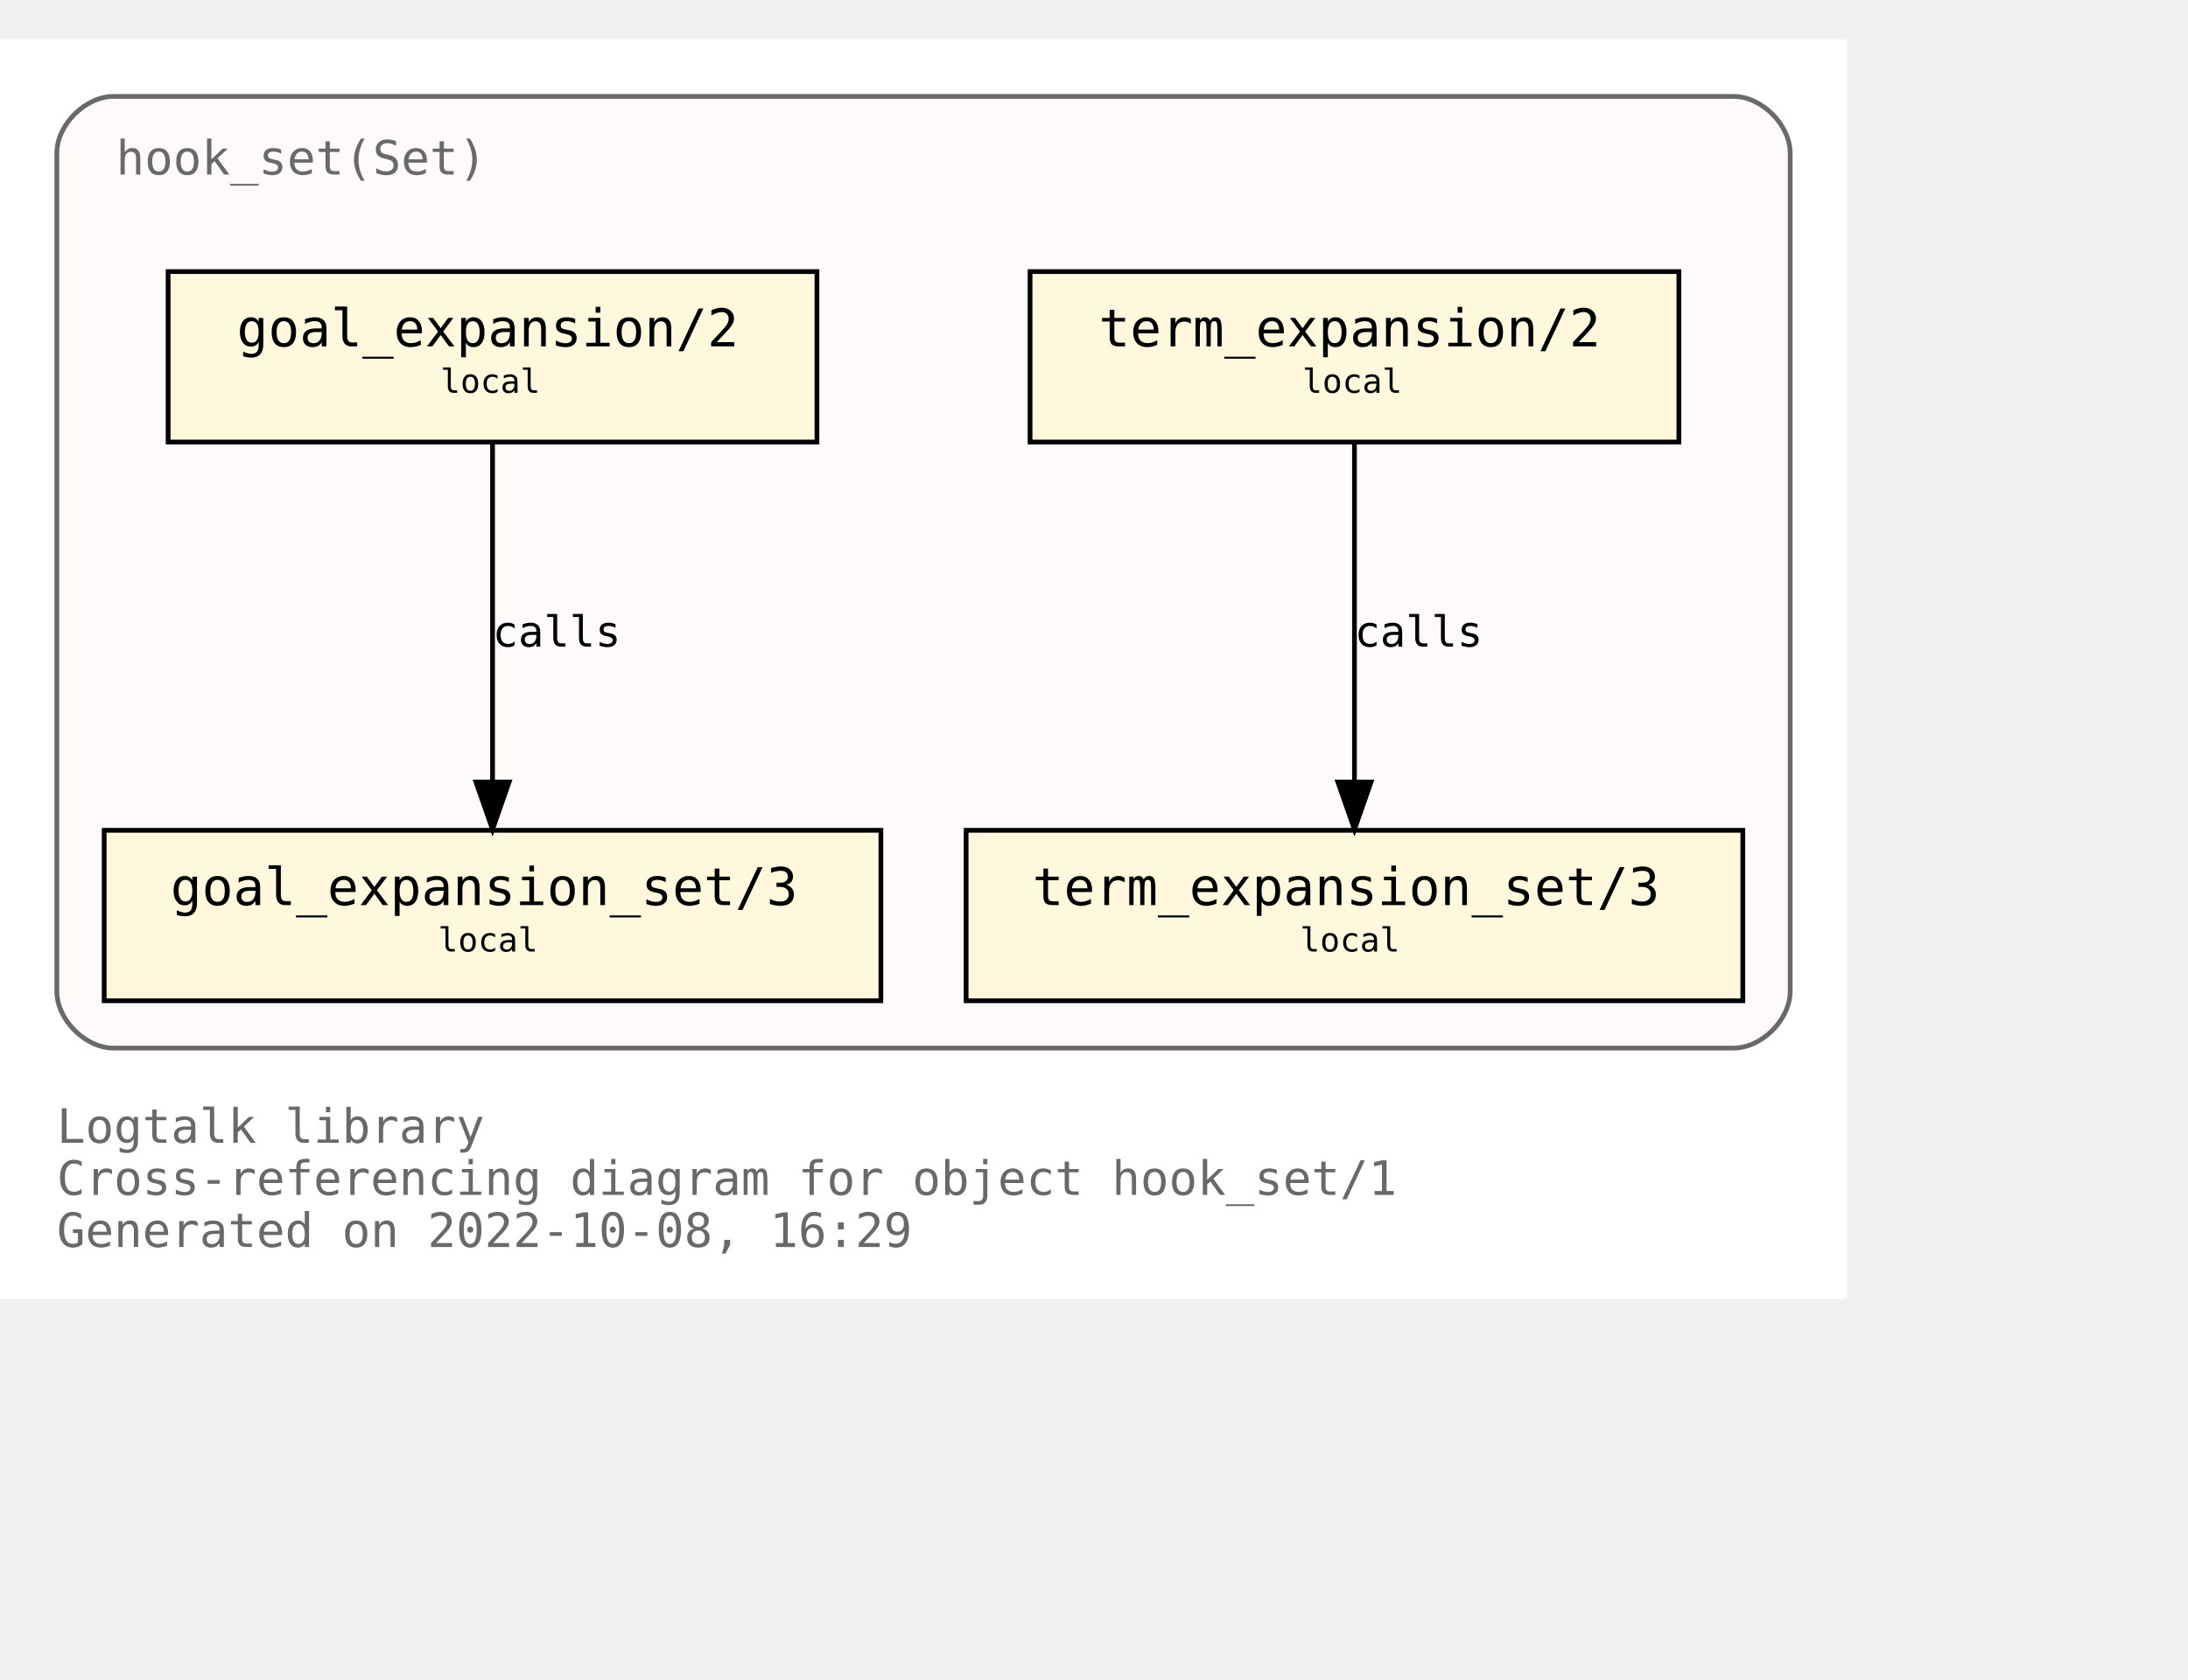
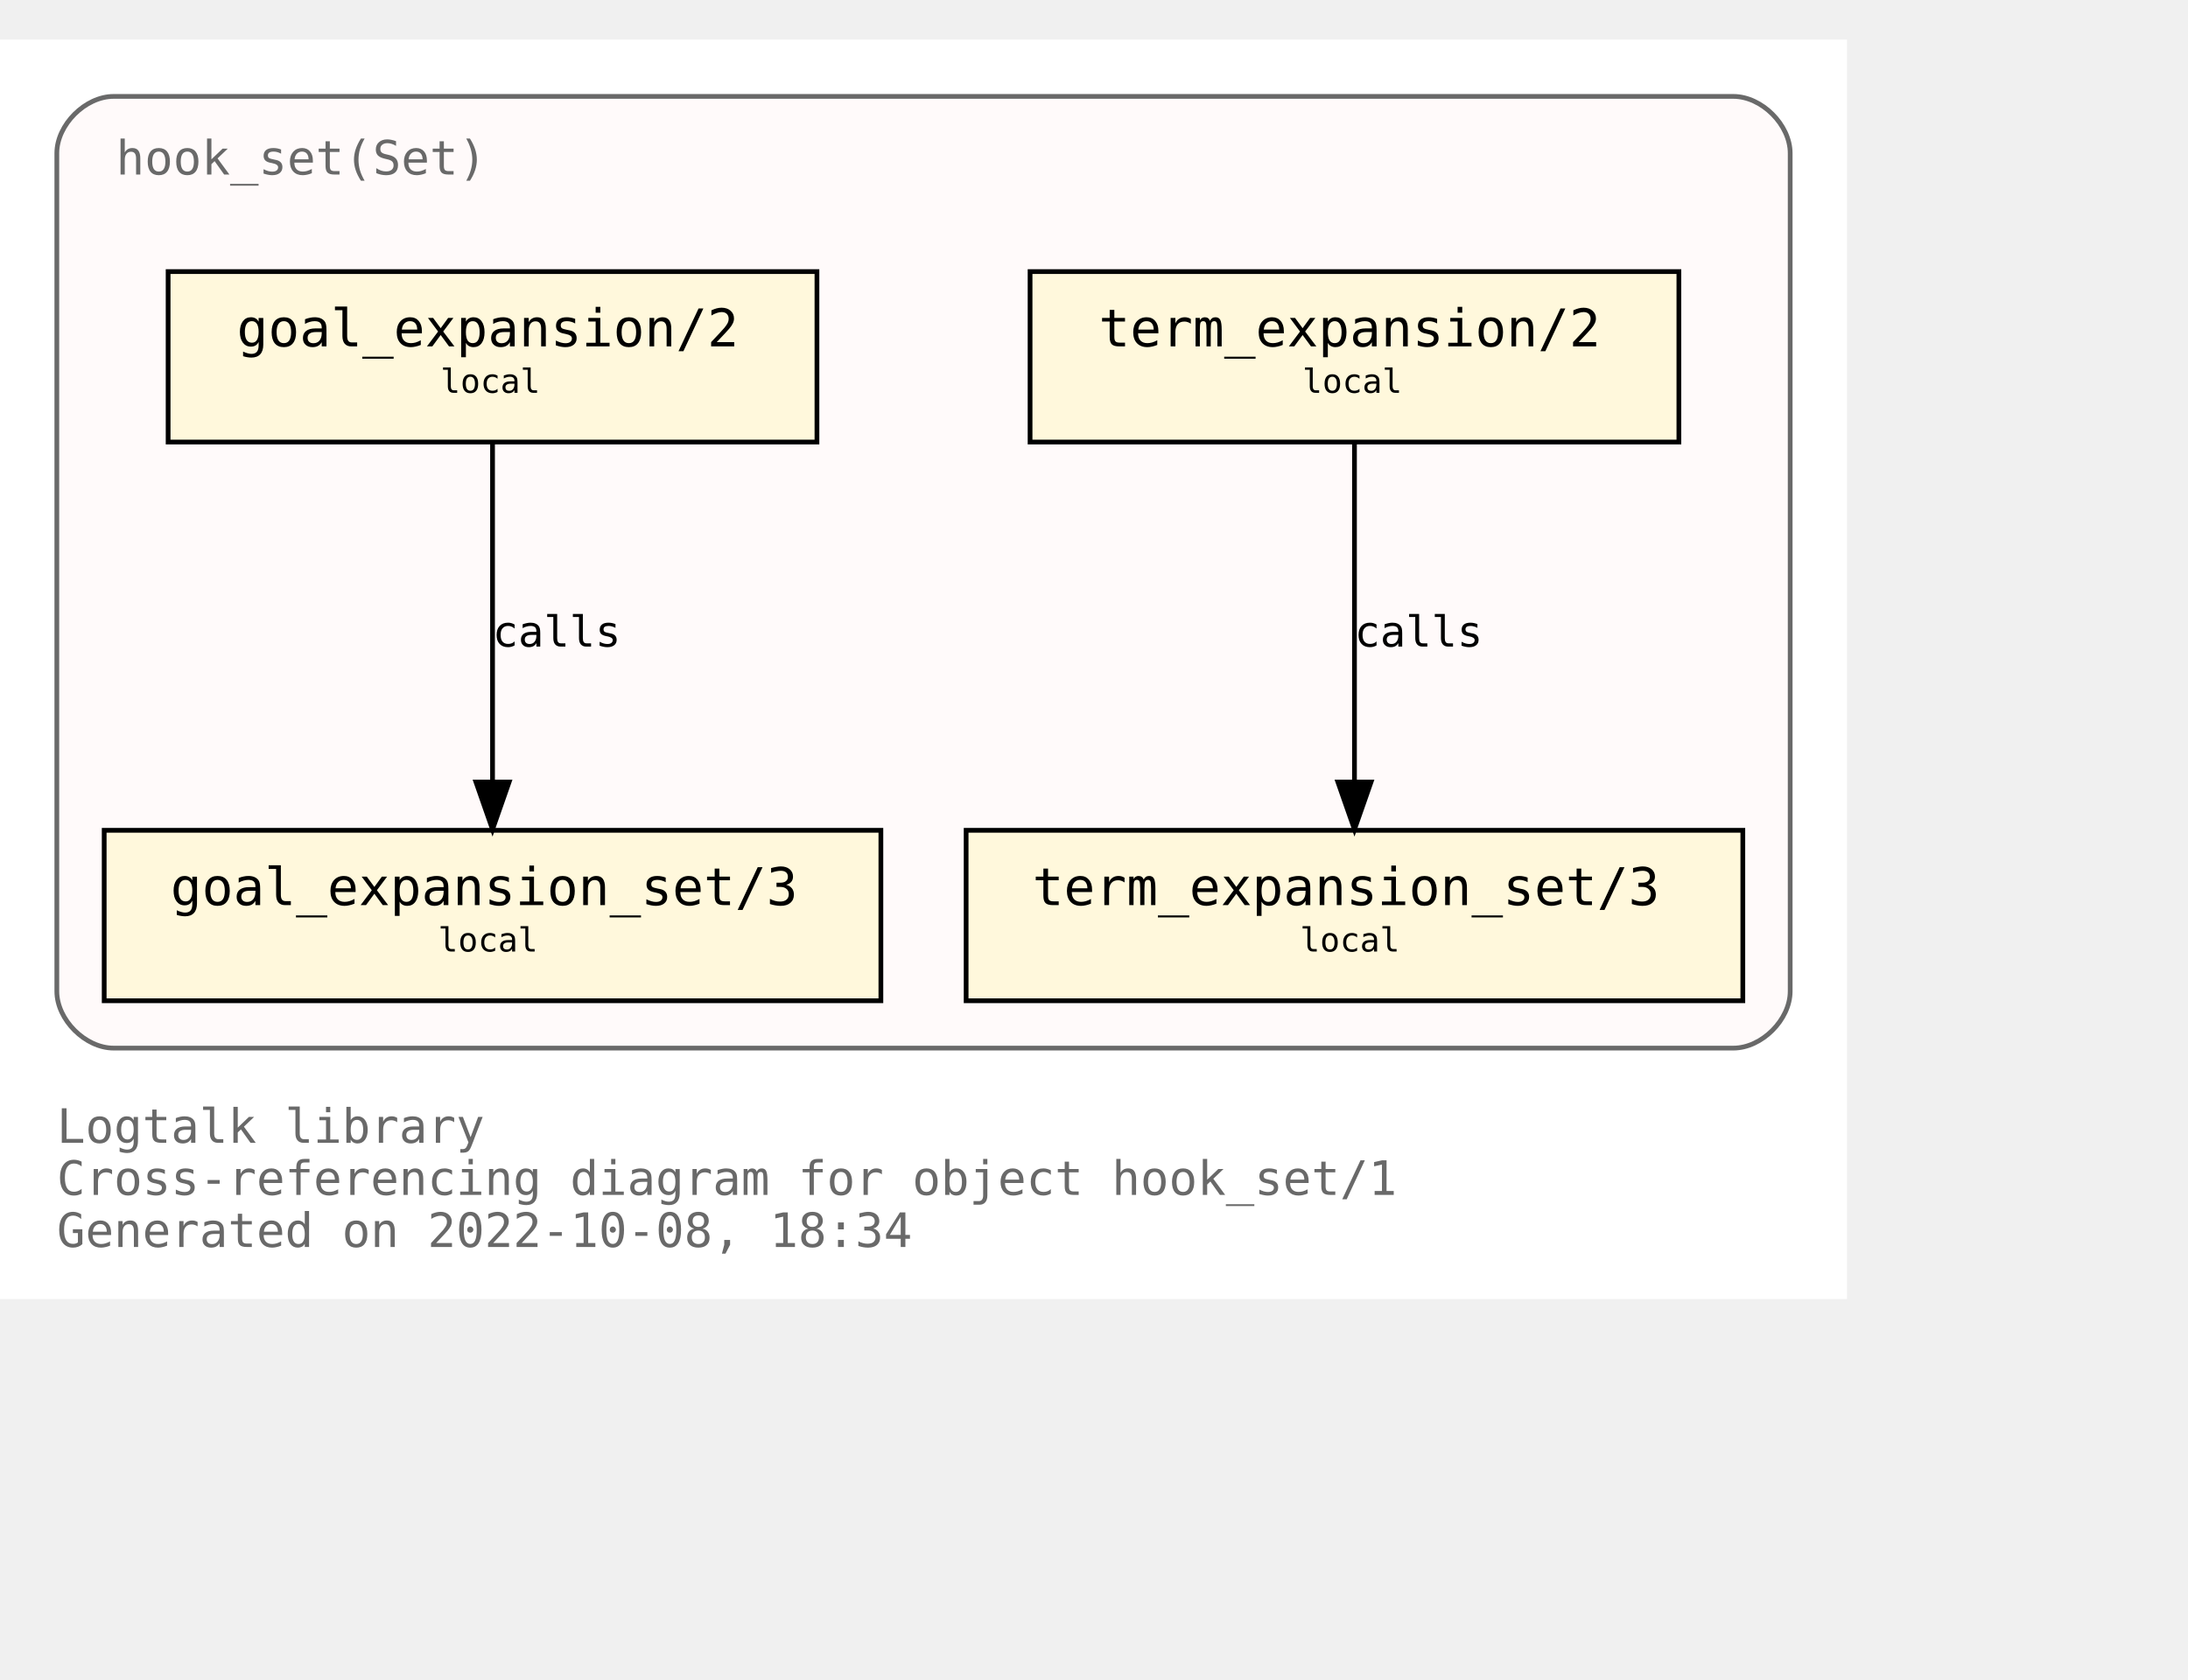
<svg xmlns="http://www.w3.org/2000/svg" xmlns:xlink="http://www.w3.org/1999/xlink" width="534pt" height="410pt" viewBox="72.00 72.00 462.00 338.00">
  <g id="graph0" class="graph" transform="scale(1 1) rotate(0) translate(76 334)">
    <polygon fill="white" stroke="none" points="-4,4 -4,-262 386,-262 386,4 -4,4" />
    <text text-anchor="start" x="8" y="-29" font-family="Monospace" font-size="10.00" fill="dimgray">Logtalk library</text>
    <text text-anchor="start" x="8" y="-18" font-family="Monospace" font-size="10.00" fill="dimgray">Cross-referencing diagram for object hook_set/1</text>
-     <text text-anchor="start" x="8" y="-7" font-family="Monospace" font-size="10.00" fill="dimgray">Generated on 2022-10-08, 16:29</text>
+     <text text-anchor="start" x="8" y="-7" font-family="Monospace" font-size="10.00" fill="dimgray">Generated on 2022-10-08, 18:34</text>
    <g id="clust1" class="cluster">
      <g id="a_clust1">
        <a xlink:title="hook_set(Set)">
          <path fill="snow" stroke="dimgray" d="M20,-49C20,-49 362,-49 362,-49 368,-49 374,-55 374,-61 374,-61 374,-238 374,-238 374,-244 368,-250 362,-250 362,-250 20,-250 20,-250 14,-250 8,-244 8,-238 8,-238 8,-61 8,-61 8,-55 14,-49 20,-49" />
          <g id="a_clust1_0">
-             <a xlink:href="https://github.com/LogtalkDotOrg/logtalk3/tree/c4c5af5a5b2d906f05b30d2508da041cea403b6a/library/hook_flows/hook_set.lgt" xlink:title="https://github.com/LogtalkDotOrg/logtalk3/tree/c4c5af5a5b2d906f05b30d2508da041cea403b6a/library/hook_flows/hook_set.lgt">
+             <a xlink:href="https://github.com/LogtalkDotOrg/logtalk3/tree/7b23251e2ca27507c4fd62868a86573946d045bd/library/hook_flows/hook_set.lgt" xlink:title="https://github.com/LogtalkDotOrg/logtalk3/tree/7b23251e2ca27507c4fd62868a86573946d045bd/library/hook_flows/hook_set.lgt">
              <text text-anchor="start" x="20.5" y="-233.5" font-family="Monospace" font-size="10.00" fill="dimgray">hook_set(Set)</text>
            </a>
          </g>
        </a>
      </g>
    </g>
    <g id="node1" class="node">
      <g id="a_node1">
-         <a xlink:href="https://github.com/LogtalkDotOrg/logtalk3/tree/c4c5af5a5b2d906f05b30d2508da041cea403b6a/library/hook_flows/hook_set.lgt#L40" xlink:title="https://github.com/LogtalkDotOrg/logtalk3/tree/c4c5af5a5b2d906f05b30d2508da041cea403b6a/library/hook_flows/hook_set.lgt#L40">
+         <a xlink:href="https://github.com/LogtalkDotOrg/logtalk3/tree/7b23251e2ca27507c4fd62868a86573946d045bd/library/hook_flows/hook_set.lgt#L40" xlink:title="https://github.com/LogtalkDotOrg/logtalk3/tree/7b23251e2ca27507c4fd62868a86573946d045bd/library/hook_flows/hook_set.lgt#L40">
          <polygon fill="cornsilk" stroke="black" points="350.5,-213 213.5,-213 213.5,-177 350.5,-177 350.5,-213" />
          <text text-anchor="start" x="222" y="-197.8" font-family="Monospace" font-size="9.00"> </text>
          <text text-anchor="start" x="228" y="-197.2" font-family="Monospace" font-size="11.00">term_expansion/2</text>
          <text text-anchor="start" x="337" y="-197.8" font-family="Monospace" font-size="9.00"> </text>
          <text text-anchor="start" x="222" y="-186.8" font-family="Monospace" font-size="9.00"> </text>
          <text text-anchor="start" x="271" y="-187.4" font-family="Monospace" font-size="7.00">local</text>
          <text text-anchor="start" x="337" y="-186.8" font-family="Monospace" font-size="9.00"> </text>
        </a>
      </g>
    </g>
    <g id="node2" class="node">
      <g id="a_node2">
-         <a xlink:href="https://github.com/LogtalkDotOrg/logtalk3/tree/c4c5af5a5b2d906f05b30d2508da041cea403b6a/library/hook_flows/hook_set.lgt#L44" xlink:title="https://github.com/LogtalkDotOrg/logtalk3/tree/c4c5af5a5b2d906f05b30d2508da041cea403b6a/library/hook_flows/hook_set.lgt#L44">
+         <a xlink:href="https://github.com/LogtalkDotOrg/logtalk3/tree/7b23251e2ca27507c4fd62868a86573946d045bd/library/hook_flows/hook_set.lgt#L44" xlink:title="https://github.com/LogtalkDotOrg/logtalk3/tree/7b23251e2ca27507c4fd62868a86573946d045bd/library/hook_flows/hook_set.lgt#L44">
          <polygon fill="cornsilk" stroke="black" points="364,-95 200,-95 200,-59 364,-59 364,-95" />
          <text text-anchor="start" x="208" y="-79.8" font-family="Monospace" font-size="9.00"> </text>
          <text text-anchor="start" x="214" y="-79.2" font-family="Monospace" font-size="11.00">term_expansion_set/3</text>
          <text text-anchor="start" x="350" y="-79.8" font-family="Monospace" font-size="9.00"> </text>
          <text text-anchor="start" x="208" y="-68.8" font-family="Monospace" font-size="9.00"> </text>
          <text text-anchor="start" x="270.5" y="-69.4" font-family="Monospace" font-size="7.00">local</text>
          <text text-anchor="start" x="350" y="-68.8" font-family="Monospace" font-size="9.00"> </text>
        </a>
      </g>
    </g>
    <g id="edge1" class="edge">
      <g id="a_edge1">
-         <a xlink:href="https://github.com/LogtalkDotOrg/logtalk3/tree/c4c5af5a5b2d906f05b30d2508da041cea403b6a/library/hook_flows/hook_set.lgt#L40" xlink:title="calls">
+         <a xlink:href="https://github.com/LogtalkDotOrg/logtalk3/tree/7b23251e2ca27507c4fd62868a86573946d045bd/library/hook_flows/hook_set.lgt#L40" xlink:title="calls">
          <path fill="none" stroke="black" d="M282,-176.88C282,-158.04 282,-127.47 282,-105.3" />
          <polygon fill="black" stroke="black" points="285.5,-105.19 282,-95.19 278.5,-105.19 285.5,-105.19" />
        </a>
      </g>
      <g id="a_edge1-label">
-         <a xlink:href="https://github.com/LogtalkDotOrg/logtalk3/tree/c4c5af5a5b2d906f05b30d2508da041cea403b6a/library/hook_flows/hook_set.lgt#L40" xlink:title="https://github.com/LogtalkDotOrg/logtalk3/tree/c4c5af5a5b2d906f05b30d2508da041cea403b6a/library/hook_flows/hook_set.lgt#L40">
+         <a xlink:href="https://github.com/LogtalkDotOrg/logtalk3/tree/7b23251e2ca27507c4fd62868a86573946d045bd/library/hook_flows/hook_set.lgt#L40" xlink:title="https://github.com/LogtalkDotOrg/logtalk3/tree/7b23251e2ca27507c4fd62868a86573946d045bd/library/hook_flows/hook_set.lgt#L40">
          <text text-anchor="start" x="282" y="-133.8" font-family="Monospace" font-size="9.00">calls</text>
        </a>
      </g>
    </g>
    <g id="node3" class="node">
      <g id="a_node3">
-         <a xlink:href="https://github.com/LogtalkDotOrg/logtalk3/tree/c4c5af5a5b2d906f05b30d2508da041cea403b6a/library/hook_flows/hook_set.lgt#L51" xlink:title="https://github.com/LogtalkDotOrg/logtalk3/tree/c4c5af5a5b2d906f05b30d2508da041cea403b6a/library/hook_flows/hook_set.lgt#L51">
+         <a xlink:href="https://github.com/LogtalkDotOrg/logtalk3/tree/7b23251e2ca27507c4fd62868a86573946d045bd/library/hook_flows/hook_set.lgt#L51" xlink:title="https://github.com/LogtalkDotOrg/logtalk3/tree/7b23251e2ca27507c4fd62868a86573946d045bd/library/hook_flows/hook_set.lgt#L51">
          <polygon fill="cornsilk" stroke="black" points="168.5,-213 31.5,-213 31.5,-177 168.5,-177 168.5,-213" />
          <text text-anchor="start" x="40" y="-197.8" font-family="Monospace" font-size="9.00"> </text>
          <text text-anchor="start" x="46" y="-197.2" font-family="Monospace" font-size="11.00">goal_expansion/2</text>
          <text text-anchor="start" x="155" y="-197.8" font-family="Monospace" font-size="9.00"> </text>
          <text text-anchor="start" x="40" y="-186.8" font-family="Monospace" font-size="9.00"> </text>
          <text text-anchor="start" x="89" y="-187.4" font-family="Monospace" font-size="7.00">local</text>
          <text text-anchor="start" x="155" y="-186.8" font-family="Monospace" font-size="9.00"> </text>
        </a>
      </g>
    </g>
    <g id="node4" class="node">
      <g id="a_node4">
-         <a xlink:href="https://github.com/LogtalkDotOrg/logtalk3/tree/c4c5af5a5b2d906f05b30d2508da041cea403b6a/library/hook_flows/hook_set.lgt#L55" xlink:title="https://github.com/LogtalkDotOrg/logtalk3/tree/c4c5af5a5b2d906f05b30d2508da041cea403b6a/library/hook_flows/hook_set.lgt#L55">
+         <a xlink:href="https://github.com/LogtalkDotOrg/logtalk3/tree/7b23251e2ca27507c4fd62868a86573946d045bd/library/hook_flows/hook_set.lgt#L55" xlink:title="https://github.com/LogtalkDotOrg/logtalk3/tree/7b23251e2ca27507c4fd62868a86573946d045bd/library/hook_flows/hook_set.lgt#L55">
          <polygon fill="cornsilk" stroke="black" points="182,-95 18,-95 18,-59 182,-59 182,-95" />
          <text text-anchor="start" x="26" y="-79.8" font-family="Monospace" font-size="9.00"> </text>
          <text text-anchor="start" x="32" y="-79.2" font-family="Monospace" font-size="11.00">goal_expansion_set/3</text>
          <text text-anchor="start" x="168" y="-79.8" font-family="Monospace" font-size="9.00"> </text>
          <text text-anchor="start" x="26" y="-68.8" font-family="Monospace" font-size="9.00"> </text>
          <text text-anchor="start" x="88.5" y="-69.4" font-family="Monospace" font-size="7.00">local</text>
          <text text-anchor="start" x="168" y="-68.8" font-family="Monospace" font-size="9.00"> </text>
        </a>
      </g>
    </g>
    <g id="edge2" class="edge">
      <g id="a_edge2">
-         <a xlink:href="https://github.com/LogtalkDotOrg/logtalk3/tree/c4c5af5a5b2d906f05b30d2508da041cea403b6a/library/hook_flows/hook_set.lgt#L51" xlink:title="calls">
+         <a xlink:href="https://github.com/LogtalkDotOrg/logtalk3/tree/7b23251e2ca27507c4fd62868a86573946d045bd/library/hook_flows/hook_set.lgt#L51" xlink:title="calls">
          <path fill="none" stroke="black" d="M100,-176.88C100,-158.04 100,-127.47 100,-105.3" />
          <polygon fill="black" stroke="black" points="103.5,-105.19 100,-95.19 96.5,-105.19 103.5,-105.19" />
        </a>
      </g>
      <g id="a_edge2-label">
-         <a xlink:href="https://github.com/LogtalkDotOrg/logtalk3/tree/c4c5af5a5b2d906f05b30d2508da041cea403b6a/library/hook_flows/hook_set.lgt#L51" xlink:title="https://github.com/LogtalkDotOrg/logtalk3/tree/c4c5af5a5b2d906f05b30d2508da041cea403b6a/library/hook_flows/hook_set.lgt#L51">
+         <a xlink:href="https://github.com/LogtalkDotOrg/logtalk3/tree/7b23251e2ca27507c4fd62868a86573946d045bd/library/hook_flows/hook_set.lgt#L51" xlink:title="https://github.com/LogtalkDotOrg/logtalk3/tree/7b23251e2ca27507c4fd62868a86573946d045bd/library/hook_flows/hook_set.lgt#L51">
          <text text-anchor="start" x="100" y="-133.8" font-family="Monospace" font-size="9.00">calls</text>
        </a>
      </g>
    </g>
  </g>
</svg>
